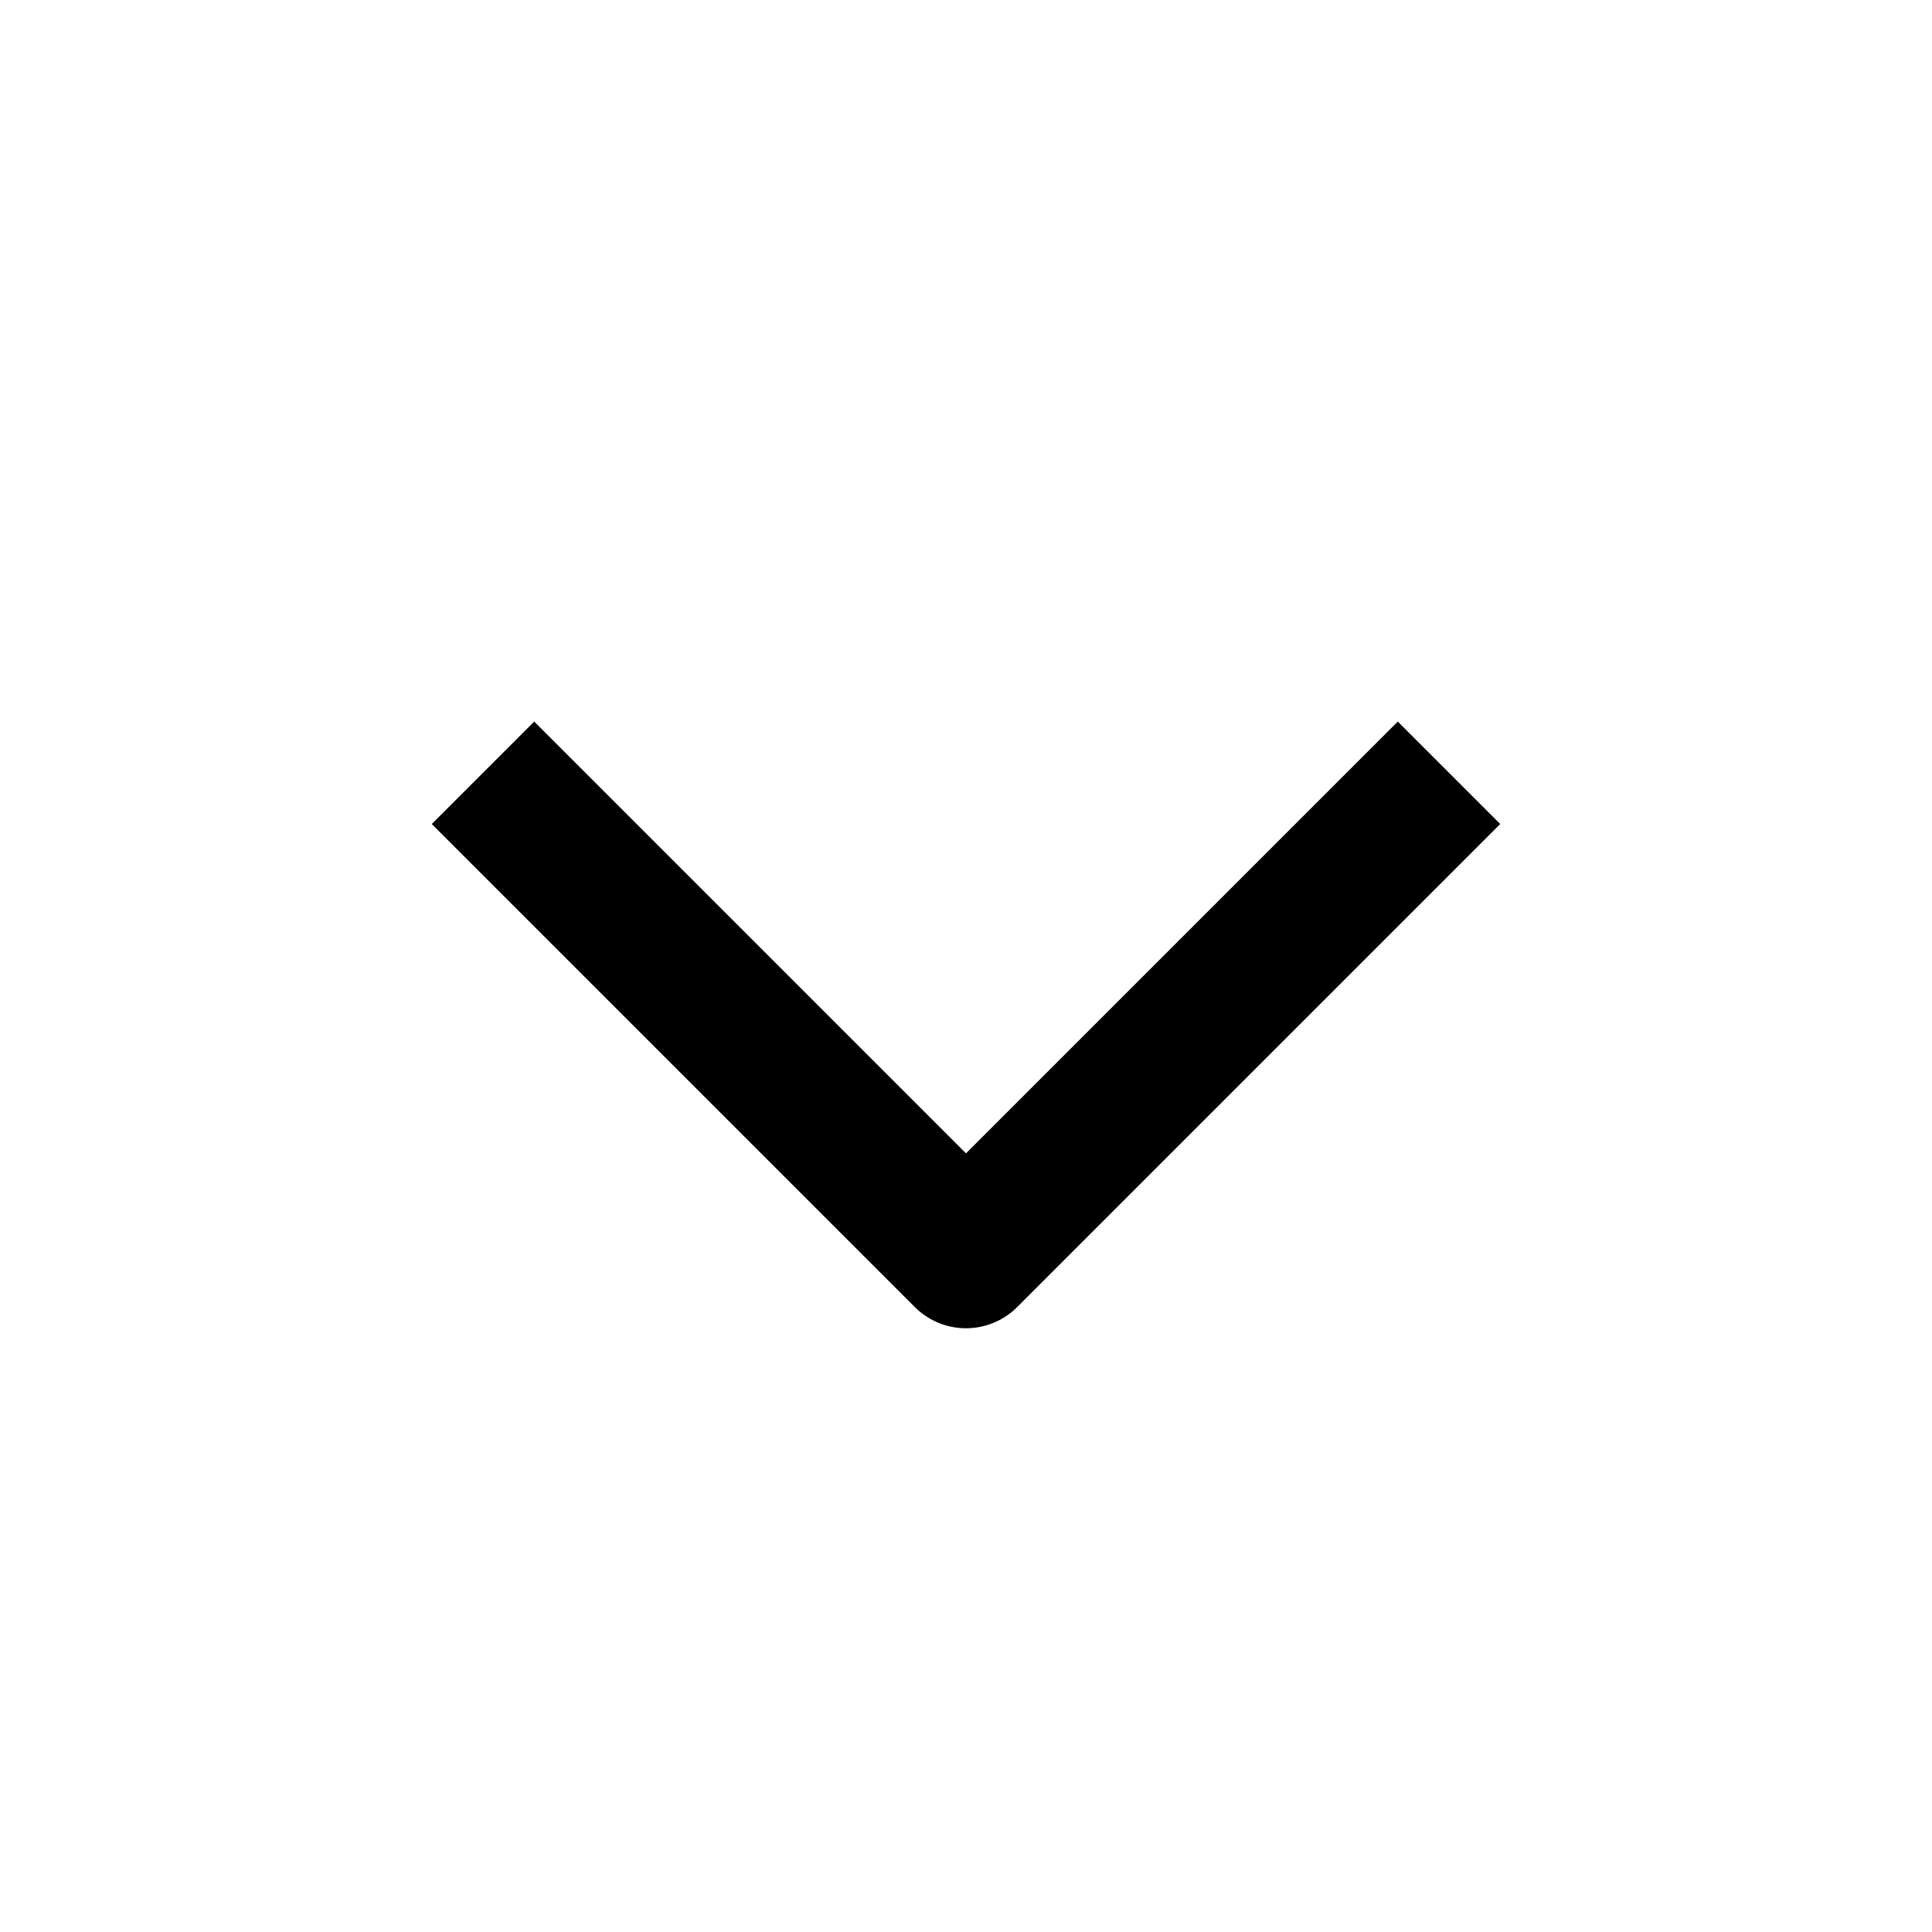
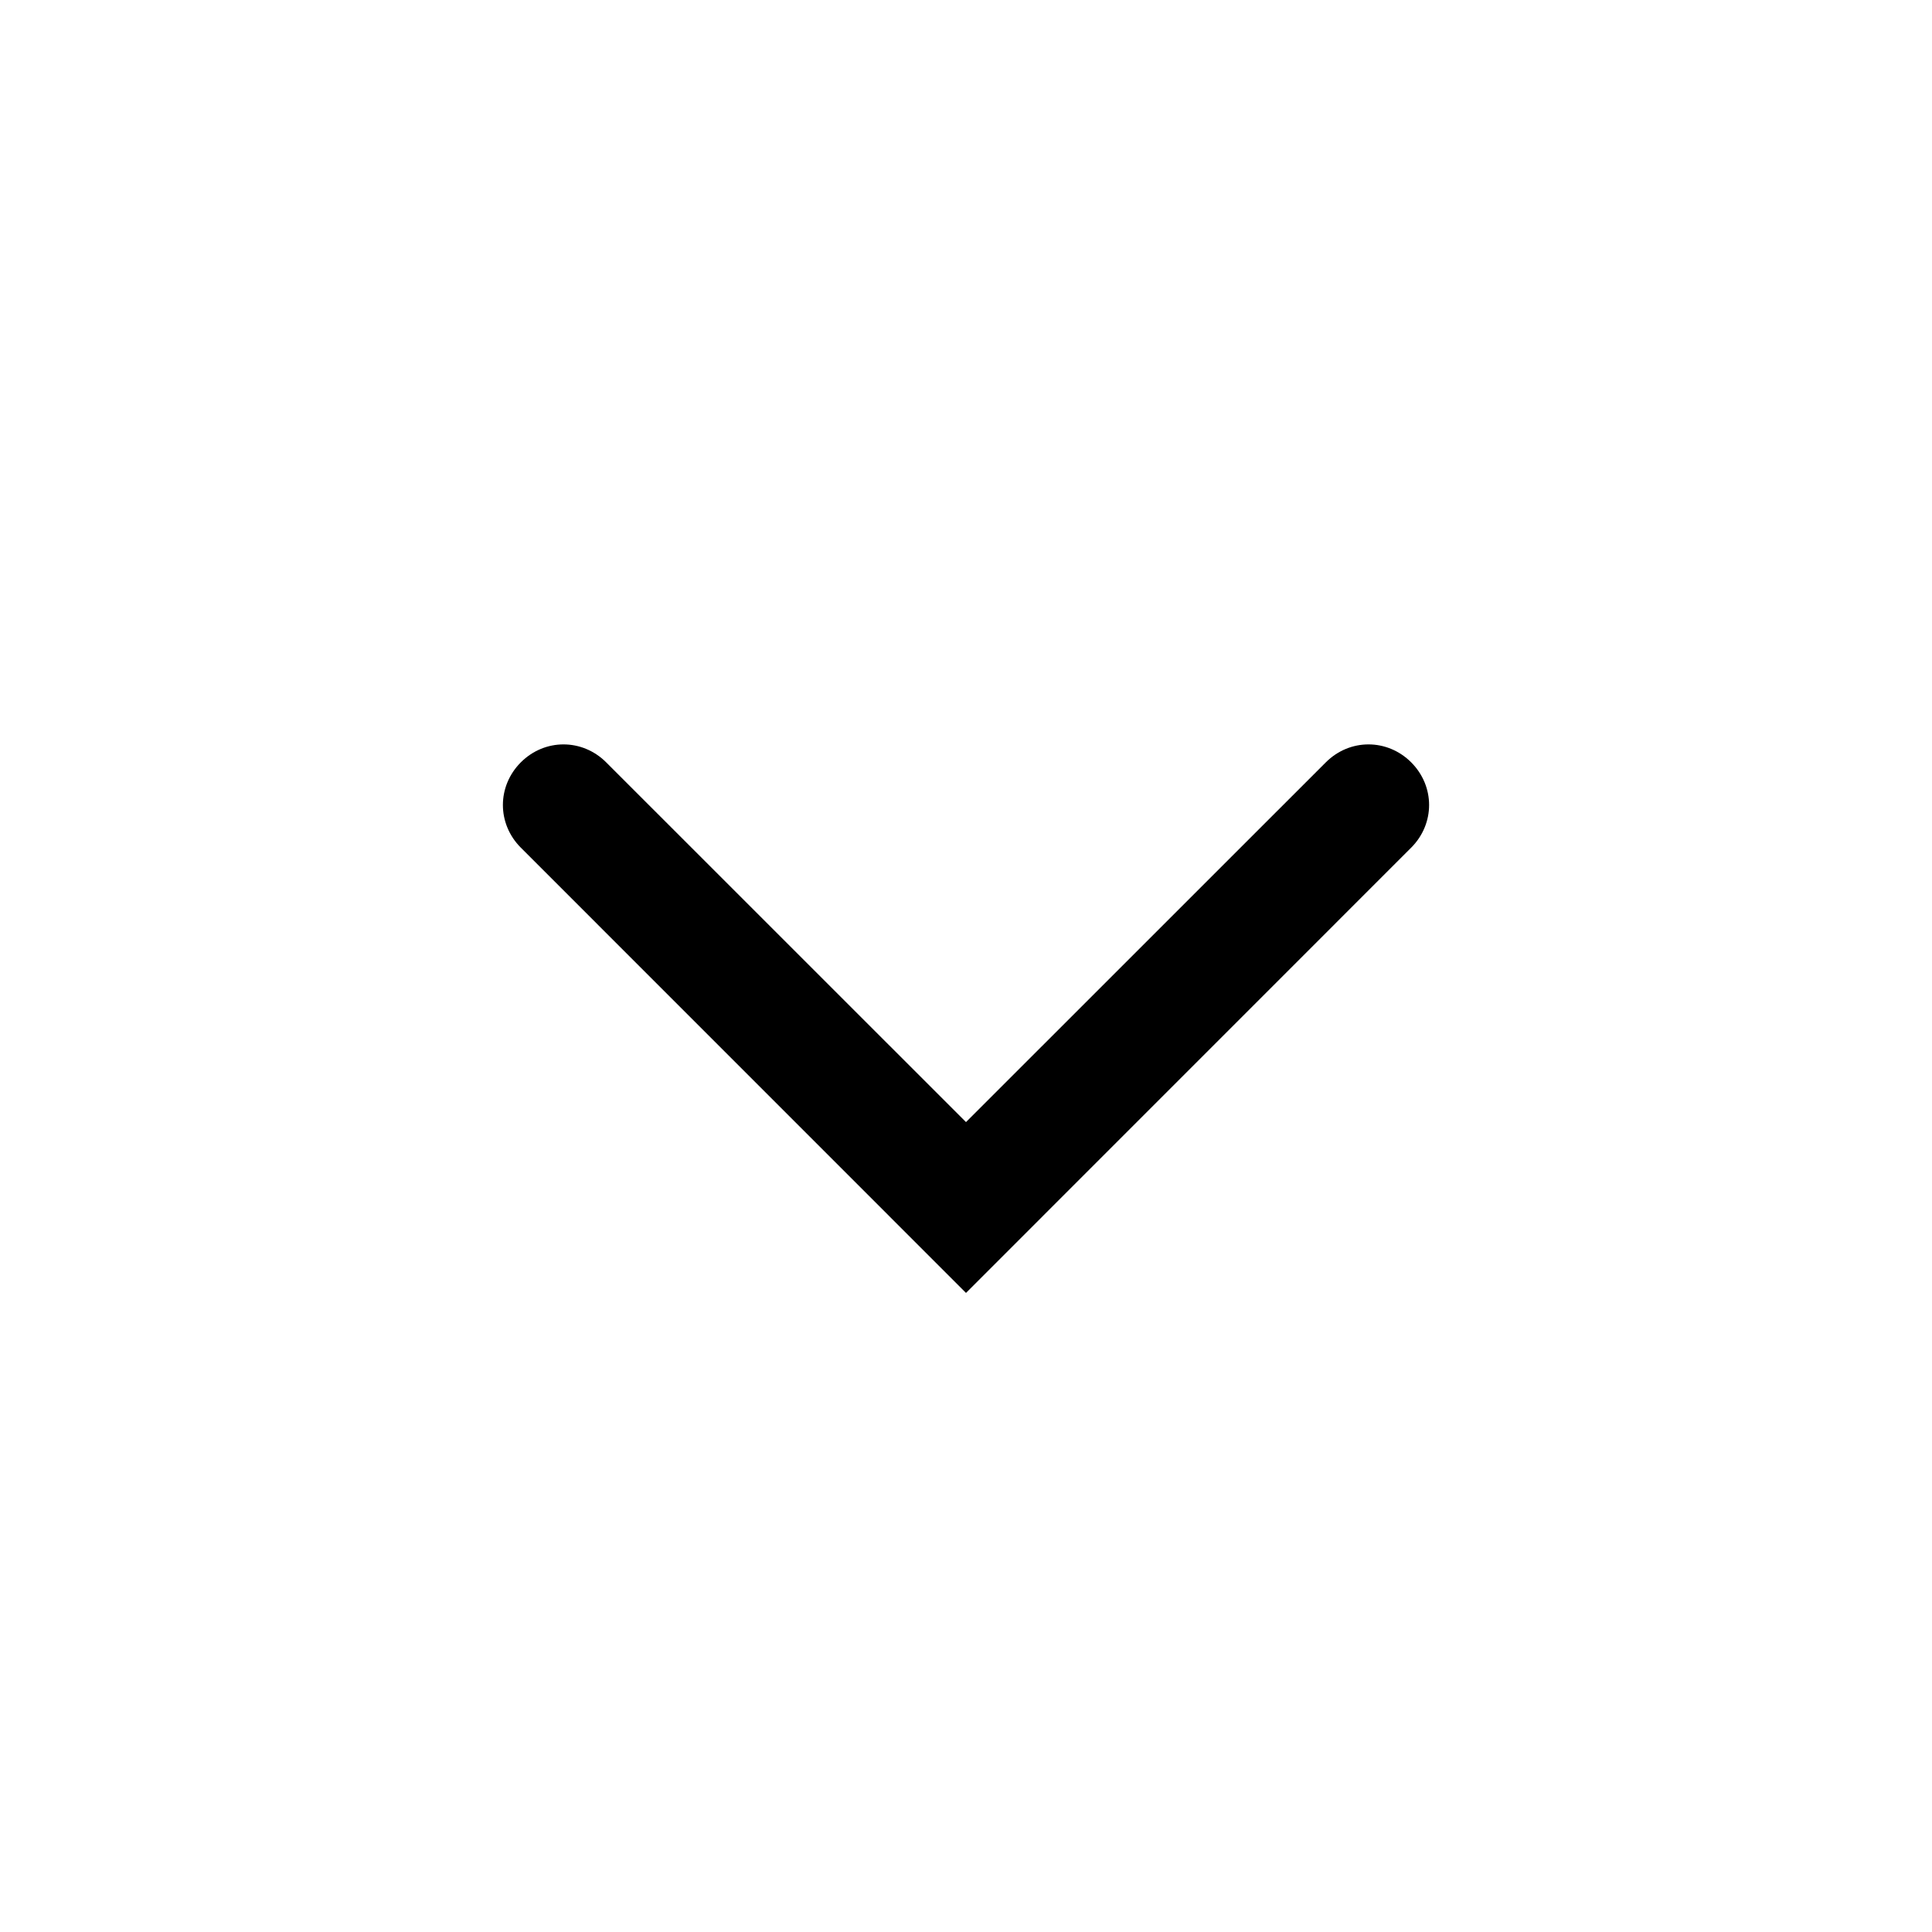
- <svg xmlns="http://www.w3.org/2000/svg" width="20" height="20" viewBox="0 0 20 20" fill="none">
-   <path d="M5 8L10 13L15 8" stroke="currentColor" stroke-width="1.5" stroke-linejoin="round" />
+ <svg xmlns="http://www.w3.org/2000/svg" width="24" height="24" viewBox="0 0 24 24" fill="none">
+   <path fill-rule="evenodd" clip-rule="evenodd" d="M7.53 9.47C7.233 9.173 6.767 9.173 6.47 9.47C6.173 9.767 6.173 10.233 6.47 10.53L12 16.061L17.53 10.53C17.827 10.233 17.827 9.767 17.53 9.47C17.233 9.173 16.767 9.173 16.47 9.47L12 13.939L7.53 9.47Z" fill="currentColor" />
</svg>
